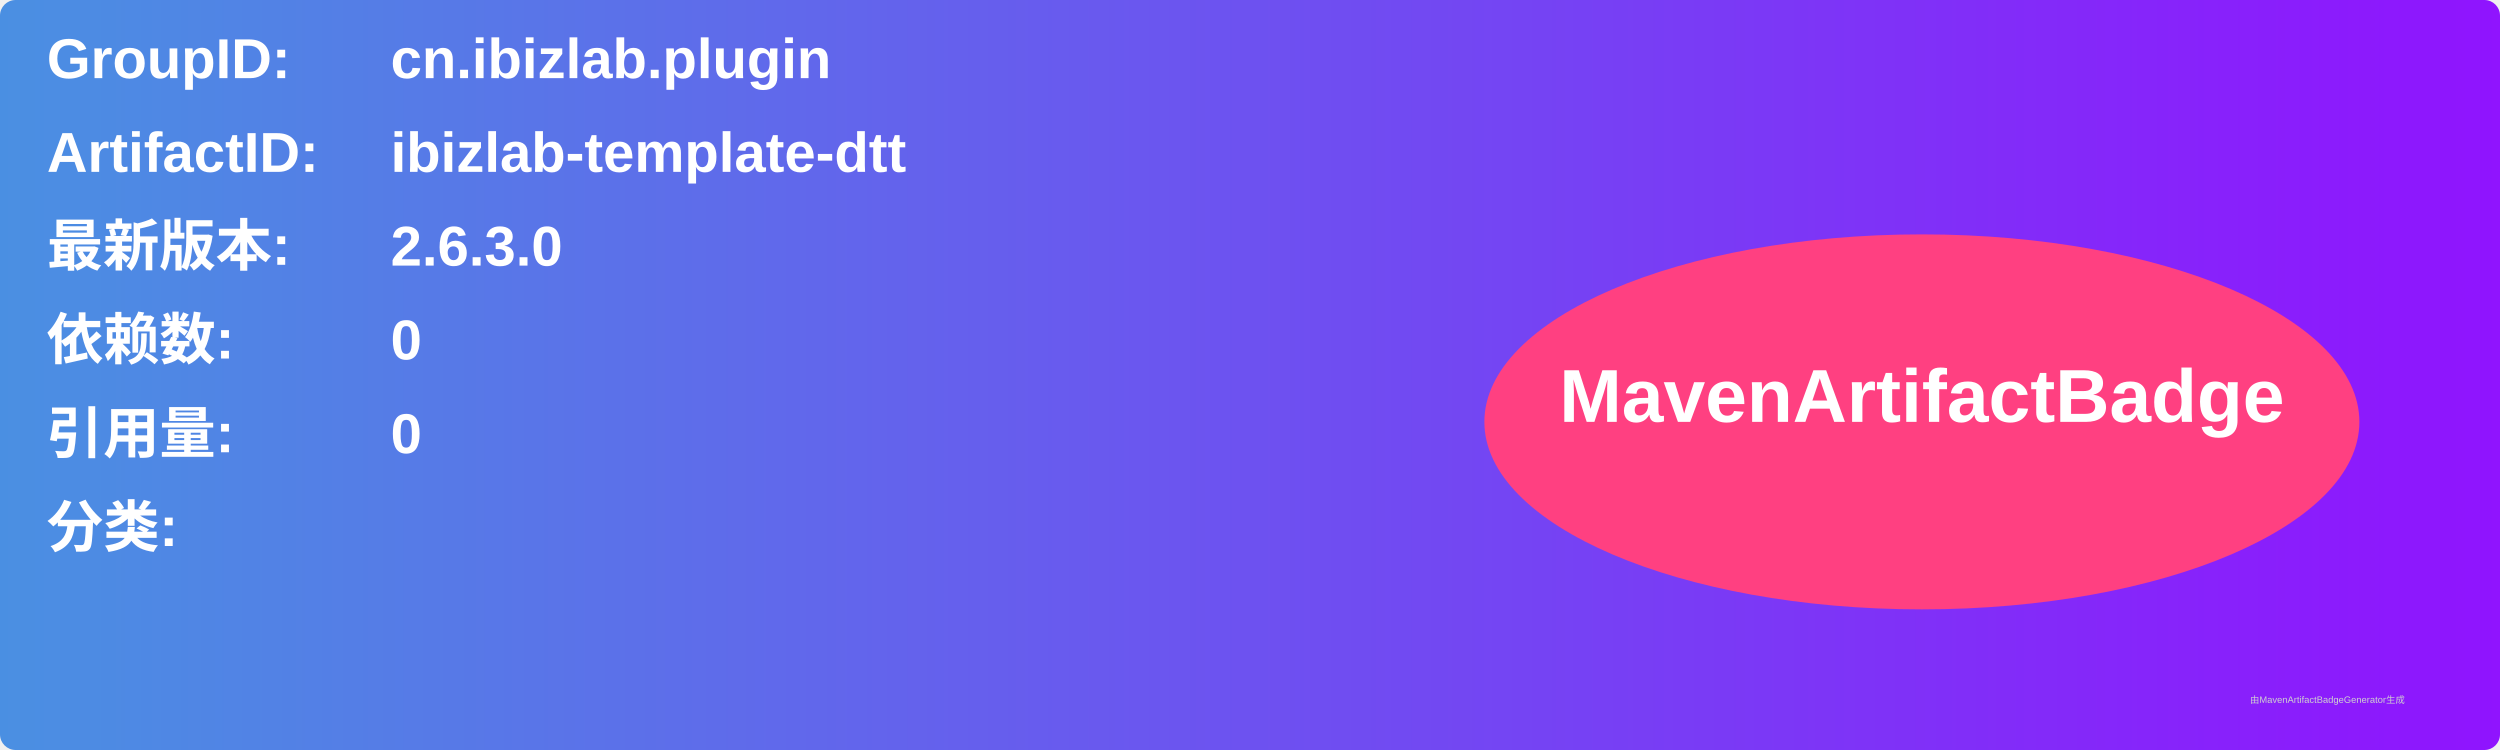
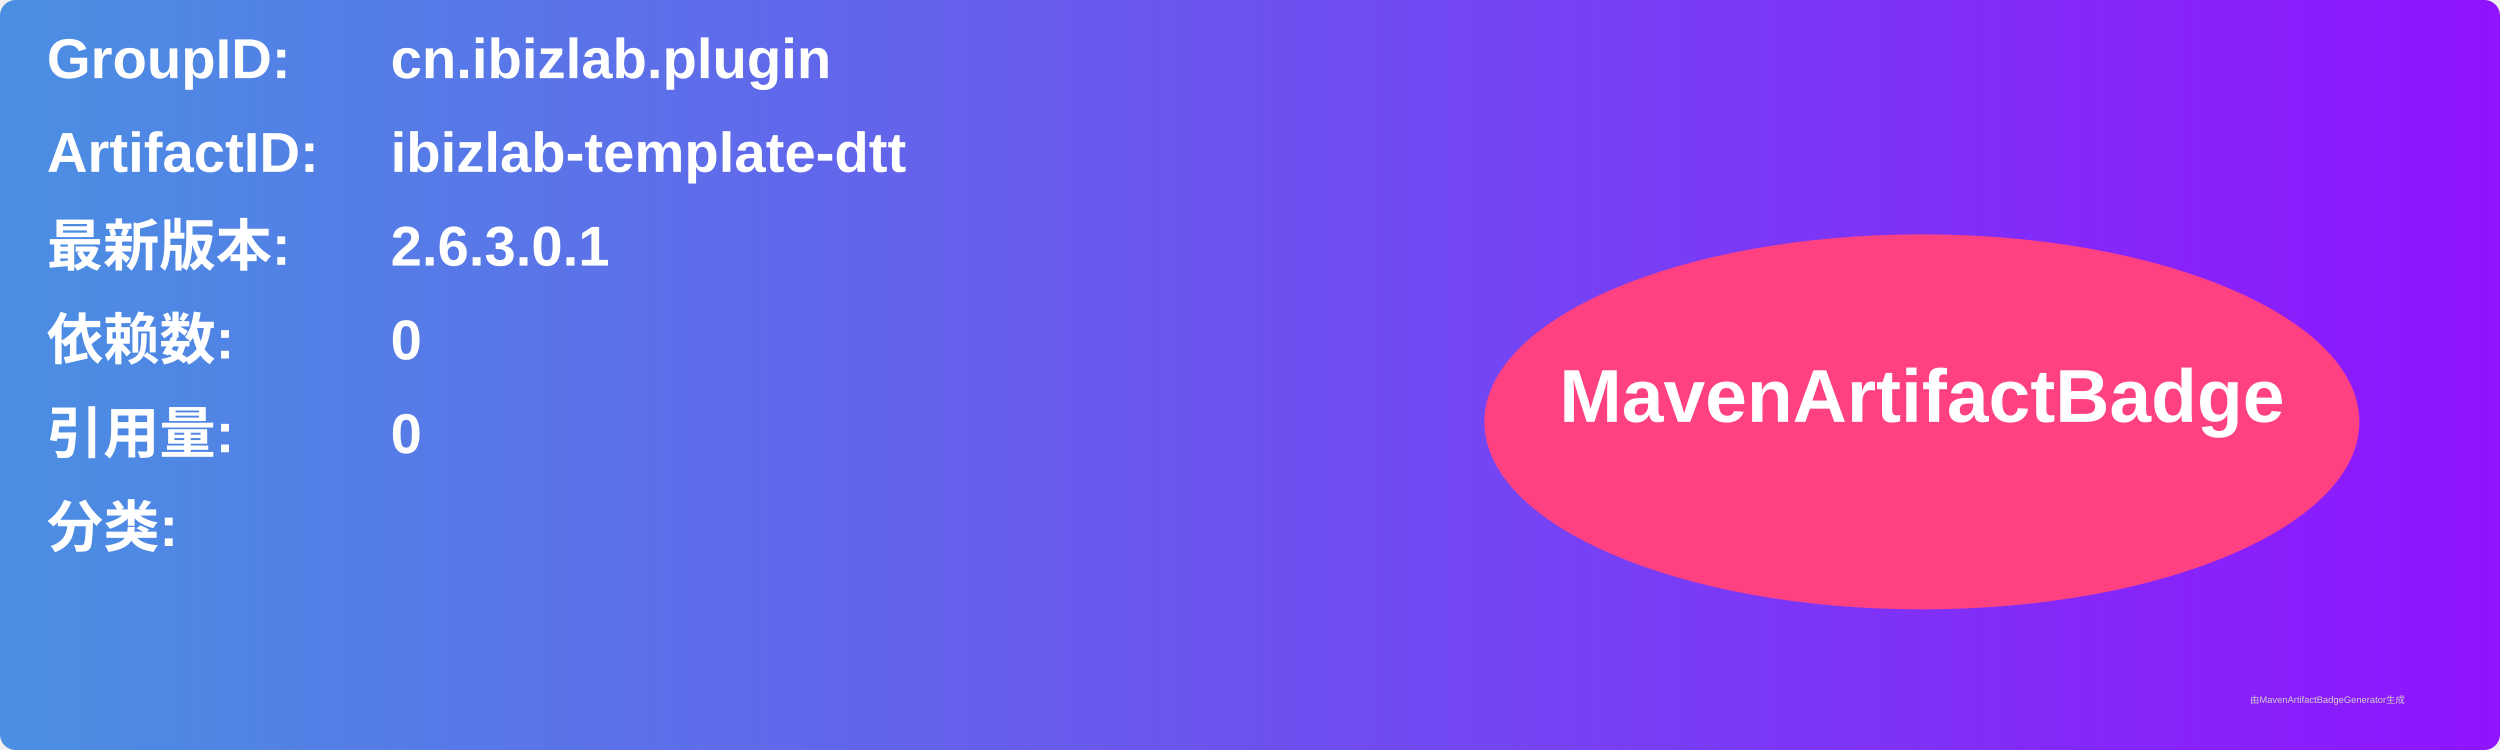
<svg xmlns="http://www.w3.org/2000/svg" width="800" height="240" viewBox="0 0 800 240">
  <linearGradient id="grad" x1="0%" y1="0%" x2="100%" y2="0%">
    <stop offset="0%" stop-color="#4a90e2" />
    <stop offset="100%" stop-color="#9013fe" />
  </linearGradient>
  <rect width="100%" height="100%" rx="5" ry="5" fill="url(#grad)" />
  <g transform="translate(15, 15)">
    <text x="0" y="10" font-family="Arial" font-size="18" fill="white" font-weight="bold" width="260">GroupID:</text>
    <text x="110" y="10" font-family="Arial" font-size="18" fill="white" font-weight="bold" width="460">cn.ibizlab.plugin</text>
    <text x="0" y="40" font-family="Arial" font-size="18" fill="white" font-weight="bold" width="260">ArtifactID:</text>
    <text x="110" y="40" font-family="Arial" font-size="18" fill="white" font-weight="bold" width="460">ibizlab-template-dtt</text>
    <text x="0" y="70" font-family="Arial" font-size="18" fill="white" font-weight="bold">最新版本:</text>
    <text x="110" y="70" font-family="Arial" font-size="18" fill="white" font-weight="bold">
-       <tspan font-weight="bold">2.6.3.0</tspan>
+       <tspan font-weight="bold">2.6.3.0.1</tspan>
    </text>
    <text x="0" y="100" font-family="Arial" font-size="18" fill="white" font-weight="bold">依赖数: </text>
    <text x="110" y="100" font-family="Arial" font-size="18" fill="white">
      <tspan font-weight="bold">0</tspan>
    </text>
    <text x="0" y="130" font-family="Arial" font-size="18" fill="white" font-weight="bold">引用量: </text>
    <text x="110" y="130" font-family="Arial" font-size="18" fill="white">
      <tspan font-weight="bold">0</tspan>
    </text>
    <text x="0" y="160" font-family="Arial" font-size="18" fill="white" font-weight="bold">分类:</text>
    <text x="10" y="190" font-family="Arial" font-size="10" fill="white">
      <tspan font-weight="bold" />
    </text>
    <ellipse cx="600" cy="120" rx="140" ry="60" fill="#ff4081" />
    <text x="600" y="120" text-anchor="middle" font-family="Arial" font-size="24" fill="white" font-weight="bold">MavenArtifactBadge</text>
  </g>
  <text x="720" y="225" font-family="Arial" font-size="3" fill="#d0d0d0">由MavenArtifactBadgeGenerator生成</text>
</svg>
